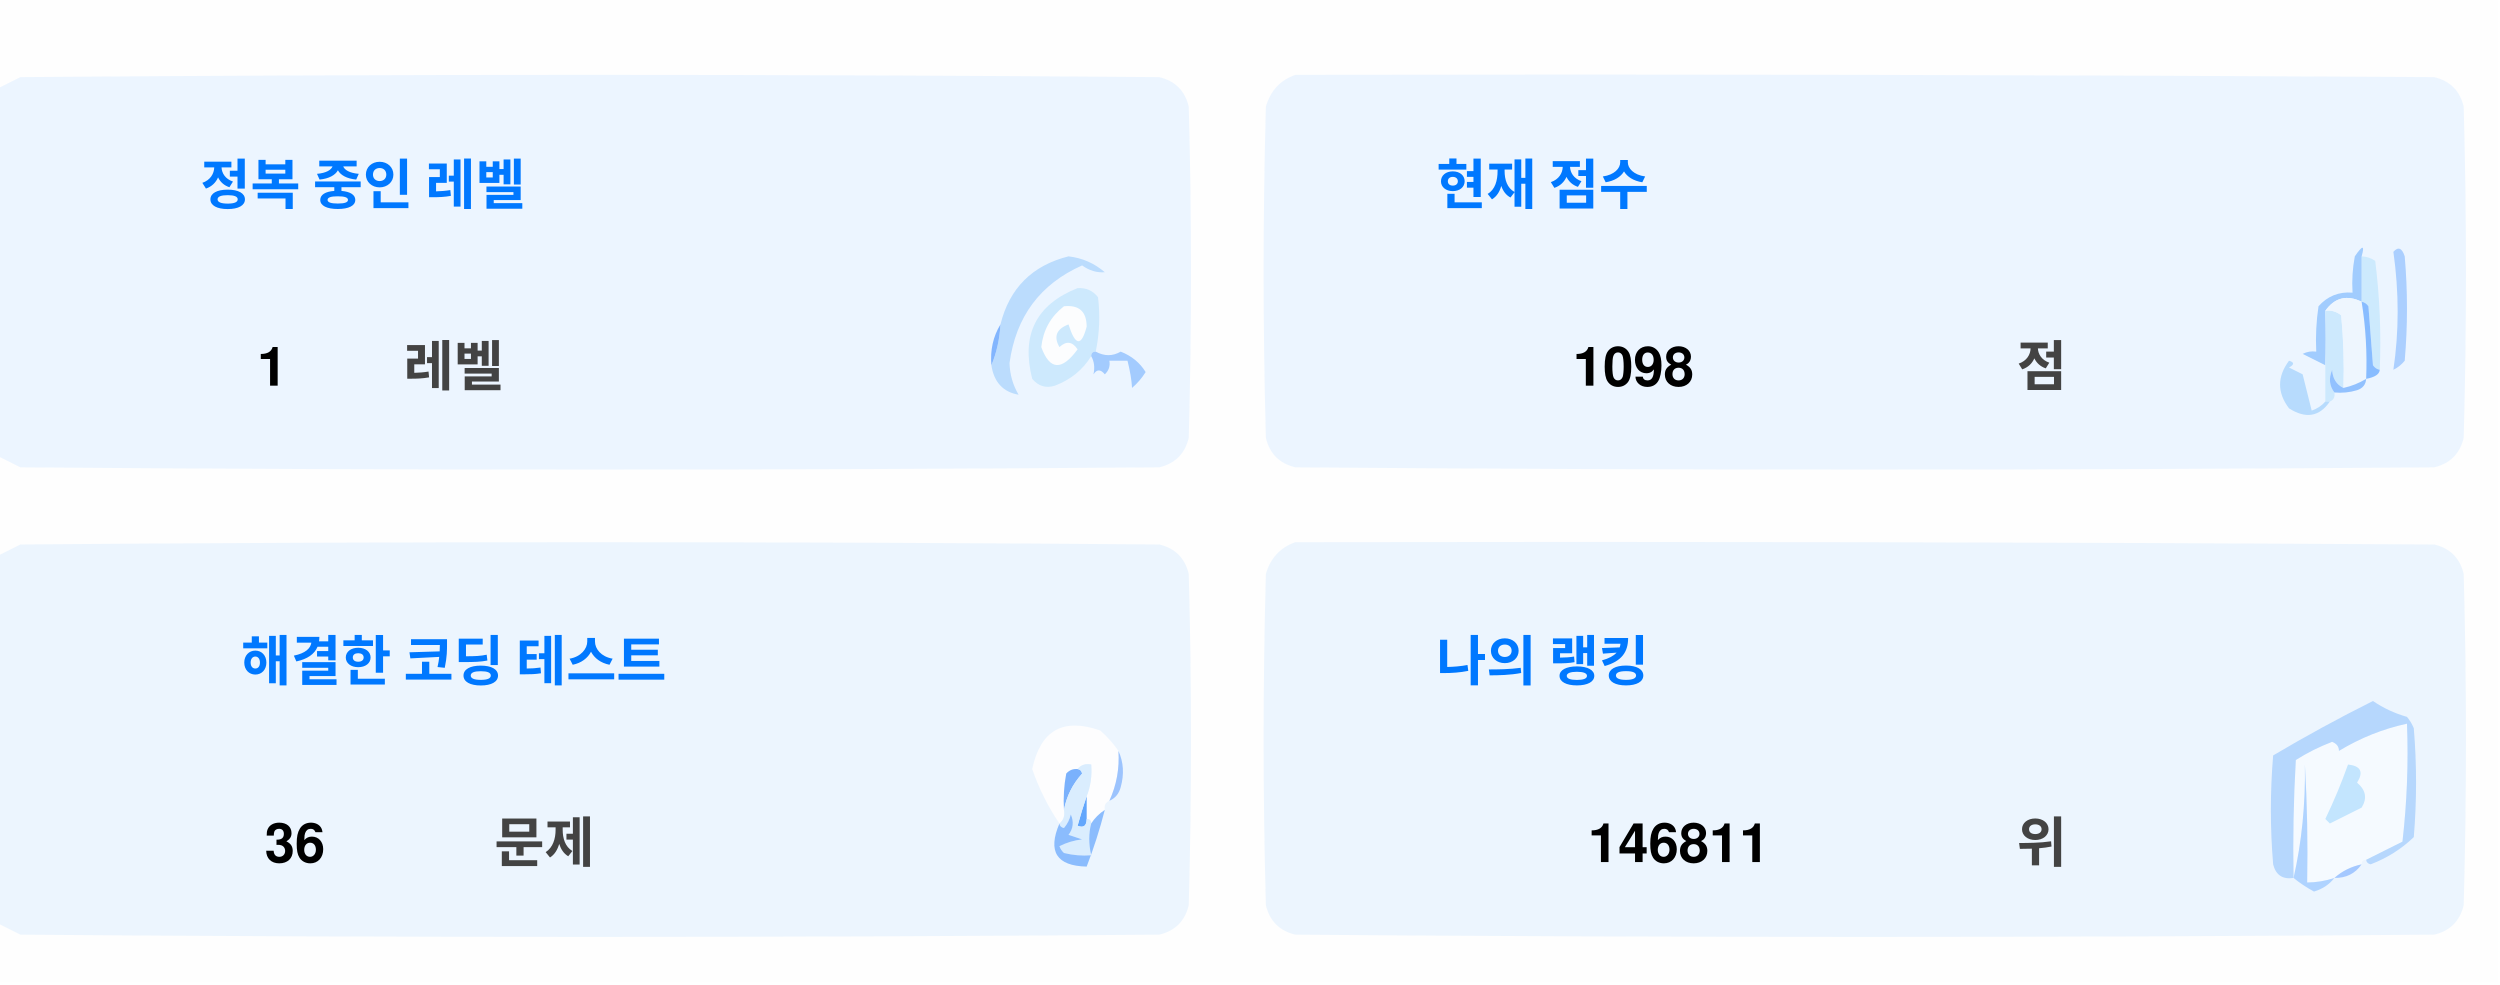
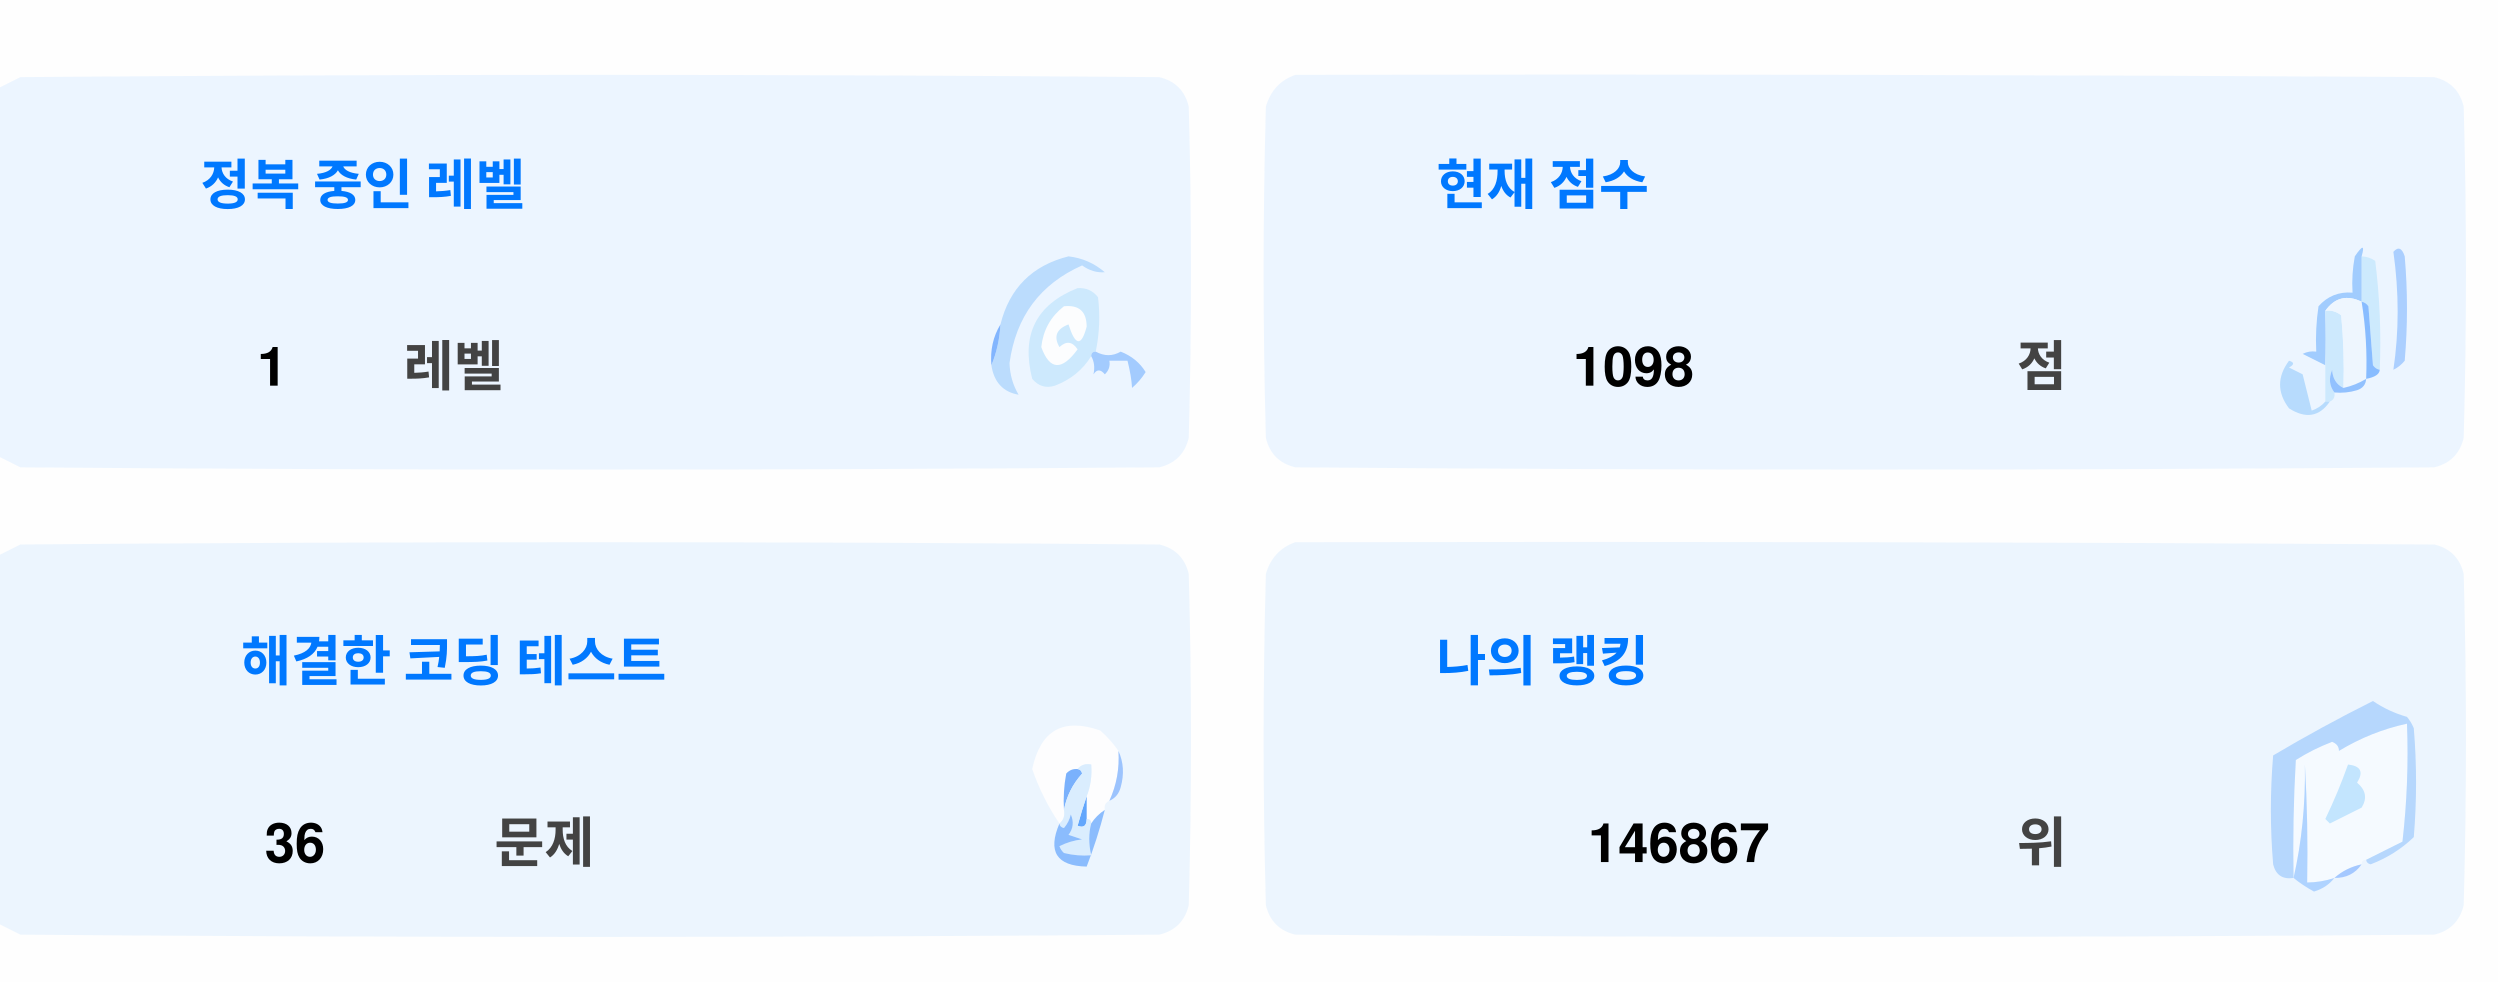
<svg xmlns="http://www.w3.org/2000/svg" version="1.1" width="551px" height="217px" style="shape-rendering:geometricPrecision; text-rendering:geometricPrecision; image-rendering:optimizeQuality; fill-rule:evenodd; clip-rule:evenodd">
  <style>.title {fill: #434343;font-size: 1rem;line-height: 1.5rem;font-weight: bold;font-family: -apple-system, BlinkMacSystemFont, Segoe UI, Helvetica, Arial, sans-serif, Apple Color Emoji, Segoe UI Emoji;}.desc {fill: #434343;font-size: 2.5rem;font-weight: bold;line-height: 1.5rem;font-family: -apple-system, BlinkMacSystemFont, Segoe UI, Helvetica, Arial, sans-serif, Apple Color Emoji, Segoe UI Emoji;}.desc-2 {fill: #434343;font-size: 1rem;font-weight: bold;line-height: 1.5rem;font-family: -apple-system, BlinkMacSystemFont, Segoe UI, Helvetica, Arial, sans-serif, Apple Color Emoji, Segoe UI Emoji;}.text, .desc {animation: twinkling 4s ease-in-out infinite;}@keyframes twinkling {40% { opacity: 1; }50% { opacity: 0.5; }60% { opacity: 1; }70% { opacity: 0.5; }80% { opacity: 1; }}</style>
  <g>
    <path style="opacity:1" fill="#fefefe" d="M -0.5,-0.5 C 183.167,-0.5 366.833,-0.5 550.5,-0.5C 550.5,71.833 550.5,144.167 550.5,216.5C 366.833,216.5 183.167,216.5 -0.5,216.5C -0.5,212.167 -0.5,207.833 -0.5,203.5C 1.14,204.32 2.807,205.153 4.5,206C 88.167,206.667 171.833,206.667 255.5,206C 259,205.167 261.167,203 262,199.5C 262.667,175.167 262.667,150.833 262,126.5C 261.167,123 259,120.833 255.5,120C 171.833,119.333 88.167,119.333 4.5,120C 2.807,120.847 1.14,121.68 -0.5,122.5C -0.5,115.167 -0.5,107.833 -0.5,100.5C 1.14,101.32 2.807,102.153 4.5,103C 88.167,103.667 171.833,103.667 255.5,103C 259,102.167 261.167,100 262,96.5C 262.667,72.167 262.667,47.833 262,23.5C 261.167,20 259,17.833 255.5,17C 171.833,16.333 88.167,16.333 4.5,17C 2.807,17.847 1.14,18.68 -0.5,19.5C -0.5,12.833 -0.5,6.167 -0.5,-0.5 Z" />
  </g>
  <g>
    <path style="opacity:1" fill="#ecf5ff" d="M -0.5,100.5 C -0.5,73.5 -0.5,46.5 -0.5,19.5C 1.14,18.68 2.807,17.847 4.5,17C 88.167,16.333 171.833,16.333 255.5,17C 259,17.833 261.167,20 262,23.5C 262.667,47.833 262.667,72.167 262,96.5C 261.167,100 259,102.167 255.5,103C 171.833,103.667 88.167,103.667 4.5,103C 2.807,102.153 1.14,101.32 -0.5,100.5 Z" />
  </g>
  <g>
    <path style="opacity:1" fill="#ecf5ff" d="M 285.5,16.5 C 369.167,16.333 452.834,16.5 536.5,17C 540,17.833 542.167,20 543,23.5C 543.667,47.833 543.667,72.167 543,96.5C 542.167,100 540,102.167 536.5,103C 452.833,103.667 369.167,103.667 285.5,103C 282,102.167 279.833,100 279,96.5C 278.333,72.167 278.333,47.833 279,23.5C 280.018,19.985 282.185,17.652 285.5,16.5 Z" />
  </g>
  <g>
    <path style="opacity:1" fill="#cdeafd" d="M 520.5,56.5 C 521.583,56.539 522.583,56.873 523.5,57.5C 524.498,65.472 524.831,73.472 524.5,81.5C 523.883,81.389 523.383,81.056 523,80.5C 522.667,76.167 522.333,71.833 522,67.5C 521.617,66.944 521.117,66.611 520.5,66.5C 520.5,63.167 520.5,59.833 520.5,56.5 Z" />
  </g>
  <g>
    <path style="opacity:1" fill="#abcfff" d="M 527.5,55.5 C 528.566,54.308 529.399,54.641 530,56.5C 530.667,64.167 530.667,71.833 530,79.5C 529.311,80.357 528.478,81.023 527.5,81.5C 528.758,73.08 528.758,64.414 527.5,55.5 Z" />
  </g>
  <g>
    <path style="opacity:1" fill="#bbdcfd" d="M 218.5,80.5 C 219.657,77.727 220.324,74.727 220.5,71.5C 222.49,63.51 227.49,58.51 235.5,56.5C 238.528,56.847 241.194,58.014 243.5,60C 241.744,60.141 240.078,59.641 238.5,58.5C 229.247,62.607 223.914,69.773 222.5,80C 222.565,82.526 223.232,84.859 224.5,87C 221.07,86.397 219.07,84.231 218.5,80.5 Z" />
  </g>
  <g>
    <path style="opacity:1" fill="#cde9fd" d="M 241.5,77.5 C 240.833,77.5 240.5,77.833 240.5,78.5C 238.628,81.529 235.961,83.695 232.5,85C 230.536,85.624 228.869,85.124 227.5,83.5C 225.021,73.791 228.354,67.124 237.5,63.5C 239.374,63.39 240.874,64.056 242,65.5C 242.497,69.524 242.331,73.524 241.5,77.5 Z" />
  </g>
  <g>
    <path style="opacity:1" fill="#fcfdfe" d="M 234.5,67.5 C 237.826,67.162 239.493,68.662 239.5,72C 238.334,76.434 237,76.267 235.5,71.5C 232.832,72.515 232.166,74.182 233.5,76.5C 235.017,75.089 236.351,75.256 237.5,77C 234.006,81.771 231.34,81.605 229.5,76.5C 229.904,72.771 231.571,69.771 234.5,67.5 Z" />
  </g>
  <g>
    <path style="opacity:1" fill="#a1ccfe" d="M 520.5,56.5 C 520.5,59.833 520.5,63.167 520.5,66.5C 517.238,64.922 514.572,65.589 512.5,68.5C 512.617,72.81 512.617,76.81 512.5,80.5C 510.86,79.68 509.193,78.847 507.5,78C 508.448,77.517 509.448,77.35 510.5,77.5C 510.335,74.15 510.502,70.817 511,67.5C 512.995,65.253 515.495,64.253 518.5,64.5C 518.336,61.813 518.503,59.146 519,56.5C 520.731,53.969 521.231,53.969 520.5,56.5 Z" />
  </g>
  <g>
    <path style="opacity:1" fill="#cde9fd" d="M 512.5,68.5 C 513.822,68.33 514.989,68.663 516,69.5C 516.499,74.823 516.666,80.156 516.5,85.5C 514.955,84.77 514.122,83.437 514,81.5C 513.22,83.387 513.387,85.054 514.5,86.5C 514.672,87.492 514.338,88.158 513.5,88.5C 513.167,88.5 512.833,88.5 512.5,88.5C 512.5,85.833 512.5,83.167 512.5,80.5C 512.617,76.81 512.617,72.81 512.5,68.5 Z" />
  </g>
  <g>
    <path style="opacity:1" fill="#eef6fe" d="M 520.5,66.5 C 521.407,72.106 521.74,77.773 521.5,83.5C 519.95,84.441 518.284,85.108 516.5,85.5C 516.666,80.156 516.499,74.823 516,69.5C 514.989,68.663 513.822,68.33 512.5,68.5C 514.572,65.589 517.238,64.922 520.5,66.5 Z" />
  </g>
  <g>
    <path style="opacity:1" fill="#88bcff" d="M 520.5,66.5 C 521.117,66.611 521.617,66.944 522,67.5C 522.333,71.833 522.667,76.167 523,80.5C 523.383,81.056 523.883,81.389 524.5,81.5C 524.445,82.469 523.445,83.136 521.5,83.5C 521.74,77.773 521.407,72.106 520.5,66.5 Z" />
  </g>
  <g>
    <path style="opacity:1" fill="#82b5fe" d="M 220.5,71.5 C 220.324,74.727 219.657,77.727 218.5,80.5C 218.215,77.171 218.882,74.171 220.5,71.5 Z" />
  </g>
  <g>
    <path style="opacity:1" fill="#a3cbfe" d="M 240.5,78.5 C 240.5,77.833 240.833,77.5 241.5,77.5C 243.391,78.536 245.224,78.536 247,77.5C 249.391,78.429 251.225,79.929 252.5,82C 251.681,83.319 250.681,84.486 249.5,85.5C 249.409,83.777 249.075,81.777 248.5,79.5C 247.167,79.5 245.833,79.5 244.5,79.5C 244.719,80.675 244.386,81.675 243.5,82.5C 242.575,81.359 241.741,81.359 241,82.5C 241.331,80.981 241.164,79.648 240.5,78.5 Z" />
  </g>
  <g>
    <path style="opacity:1" fill="#b7dbfd" d="M 512.5,88.5 C 512.833,88.5 513.167,88.5 513.5,88.5C 511.199,91.857 508.199,92.357 504.5,90C 501.872,86.535 501.872,83.035 504.5,79.5C 505.696,79.846 505.696,80.346 504.5,81C 505.5,81.5 506.5,82 507.5,82.5C 508.167,85.167 508.833,87.833 509.5,90.5C 510.739,90.058 511.739,89.391 512.5,88.5 Z" />
  </g>
  <g>
    <path style="opacity:1" fill="#92c1fe" d="M 516.5,85.5 C 518.284,85.108 519.95,84.441 521.5,83.5C 521.423,84.75 520.756,85.583 519.5,86C 517.866,86.493 516.199,86.66 514.5,86.5C 513.387,85.054 513.22,83.387 514,81.5C 514.122,83.437 514.955,84.77 516.5,85.5 Z" />
  </g>
  <g>
    <path style="opacity:1" fill="#ecf5fe" d="M -0.5,203.5 C -0.5,176.5 -0.5,149.5 -0.5,122.5C 1.14,121.68 2.807,120.847 4.5,120C 88.167,119.333 171.833,119.333 255.5,120C 259,120.833 261.167,123 262,126.5C 262.667,150.833 262.667,175.167 262,199.5C 261.167,203 259,205.167 255.5,206C 171.833,206.667 88.167,206.667 4.5,206C 2.807,205.153 1.14,204.32 -0.5,203.5 Z" />
  </g>
  <g>
    <path style="opacity:1" fill="#ecf5fe" d="M 285.5,119.5 C 369.167,119.333 452.834,119.5 536.5,120C 540,120.833 542.167,123 543,126.5C 543.667,150.833 543.667,175.167 543,199.5C 542.167,203 540,205.167 536.5,206C 452.833,206.667 369.167,206.667 285.5,206C 282,205.167 279.833,203 279,199.5C 278.333,175.167 278.333,150.833 279,126.5C 280.018,122.985 282.185,120.652 285.5,119.5 Z" />
  </g>
  <g>
    <path style="opacity:1" fill="#fdfdfe" d="M 246.5,165.5 C 246.758,169.367 246.092,173.034 244.5,176.5C 243.662,176.842 243.328,177.508 243.5,178.5C 242.272,179.306 241.272,180.306 240.5,181.5C 240.5,180.833 240.167,180.5 239.5,180.5C 239.5,178.833 239.5,177.167 239.5,175.5C 240.369,173.283 240.702,170.95 240.5,168.5C 239.209,168.263 238.209,168.596 237.5,169.5C 236.504,169.414 235.671,169.748 235,170.5C 234.503,173.146 234.336,175.813 234.5,178.5C 234.737,179.791 234.404,180.791 233.5,181.5C 230.986,177.806 228.986,173.806 227.5,169.5C 229.309,160.957 234.309,158.124 242.5,161C 244.07,162.397 245.404,163.897 246.5,165.5 Z" />
  </g>
  <g>
    <path style="opacity:1" fill="#f5faff" d="M 521.5,189.5 C 520.833,189.5 520.5,189.833 520.5,190.5C 518.181,190.992 516.181,191.992 514.5,193.5C 512.565,194.15 510.565,194.483 508.5,194.5C 508.666,185.827 508.5,177.16 508,168.5C 508.141,177.227 507.308,185.56 505.5,193.5C 505.334,184.827 505.5,176.16 506,167.5C 508.527,165.903 511.194,164.57 514,163.5C 515.011,163.892 515.511,164.559 515.5,165.5C 520.21,162.641 525.21,160.641 530.5,159.5C 530.831,168.192 530.498,176.859 529.5,185.5C 526.807,186.847 524.14,188.18 521.5,189.5 Z" />
  </g>
  <g>
    <path style="opacity:1" fill="#b6d7fd" d="M 521.5,189.5 C 524.14,188.18 526.807,186.847 529.5,185.5C 530.498,176.859 530.831,168.192 530.5,159.5C 525.21,160.641 520.21,162.641 515.5,165.5C 515.511,164.559 515.011,163.892 514,163.5C 511.194,164.57 508.527,165.903 506,167.5C 505.5,176.16 505.334,184.827 505.5,193.5C 503.089,193.863 501.589,192.863 501,190.5C 500.333,182.5 500.333,174.5 501,166.5C 508.173,162.246 515.507,158.246 523,154.5C 525.304,156.068 527.804,157.235 530.5,158C 531.126,158.75 531.626,159.584 532,160.5C 532.667,168.5 532.667,176.5 532,184.5C 529.292,187.111 526.125,189.111 522.5,190.5C 521.893,190.376 521.56,190.043 521.5,189.5 Z" />
  </g>
  <g>
    <path style="opacity:1" fill="#c3e5fe" d="M 517.5,168.5 C 520.317,168.801 520.984,170.134 519.5,172.5C 521.439,174.122 521.772,175.956 520.5,178C 518.167,179.167 515.833,180.333 513.5,181.5C 513.167,181.167 512.833,180.833 512.5,180.5C 514.414,176.515 516.081,172.515 517.5,168.5 Z" />
  </g>
  <g>
    <path style="opacity:1" fill="#7ab1fc" d="M 237.5,169.5 C 238.043,169.56 238.376,169.893 238.5,170.5C 236.395,172.836 235.062,175.503 234.5,178.5C 234.336,175.813 234.503,173.146 235,170.5C 235.671,169.748 236.504,169.414 237.5,169.5 Z" />
  </g>
  <g>
    <path style="opacity:1" fill="#afd3ff" d="M 514.5,193.5 C 513.378,194.947 511.878,195.947 510,196.5C 508.348,195.601 506.848,194.601 505.5,193.5C 507.308,185.56 508.141,177.227 508,168.5C 508.5,177.16 508.666,185.827 508.5,194.5C 510.565,194.483 512.565,194.15 514.5,193.5 Z" />
  </g>
  <g>
    <path style="opacity:1" fill="#9cc3fd" d="M 246.5,165.5 C 247.634,167.966 247.801,170.633 247,173.5C 246.623,174.942 245.79,175.942 244.5,176.5C 246.092,173.034 246.758,169.367 246.5,165.5 Z" />
  </g>
  <g>
    <path style="opacity:1" fill="#62a6fc" d="M 239.5,175.5 C 239.5,177.167 239.5,178.833 239.5,180.5C 239.483,182.028 238.816,182.528 237.5,182C 238.117,179.723 238.784,177.556 239.5,175.5 Z" />
  </g>
  <g>
    <path style="opacity:1" fill="#daedfe" d="M 237.5,169.5 C 238.209,168.596 239.209,168.263 240.5,168.5C 240.702,170.95 240.369,173.283 239.5,175.5C 238.784,177.556 238.117,179.723 237.5,182C 238.816,182.528 239.483,182.028 239.5,180.5C 240.167,180.5 240.5,180.833 240.5,181.5C 239.918,183.669 239.918,186.002 240.5,188.5C 238.473,188.662 236.473,188.495 234.5,188C 234.043,187.586 233.709,187.086 233.5,186.5C 235.078,185.702 236.744,185.202 238.5,185C 237.5,184.667 236.5,184.333 235.5,184C 236.554,182.612 236.72,181.112 236,179.5C 235.751,180.624 235.251,181.624 234.5,182.5C 233.893,182.376 233.56,182.043 233.5,181.5C 234.404,180.791 234.737,179.791 234.5,178.5C 235.062,175.503 236.395,172.836 238.5,170.5C 238.376,169.893 238.043,169.56 237.5,169.5 Z" />
  </g>
  <g>
    <path style="opacity:1" fill="#8bbcfd" d="M 243.5,178.5 C 242.395,182.803 241.062,186.969 239.5,191C 232.857,190.847 230.857,187.68 233.5,181.5C 233.56,182.043 233.893,182.376 234.5,182.5C 235.251,181.624 235.751,180.624 236,179.5C 236.72,181.112 236.554,182.612 235.5,184C 236.5,184.333 237.5,184.667 238.5,185C 236.744,185.202 235.078,185.702 233.5,186.5C 233.709,187.086 234.043,187.586 234.5,188C 236.473,188.495 238.473,188.662 240.5,188.5C 239.918,186.002 239.918,183.669 240.5,181.5C 241.272,180.306 242.272,179.306 243.5,178.5 Z" />
  </g>
  <g>
    <path style="opacity:1" fill="#a4c8ff" d="M 520.5,190.5 C 519.089,192.539 517.089,193.539 514.5,193.5C 516.181,191.992 518.181,190.992 520.5,190.5 Z" />
  </g>
  <text text-anchor="middle" x="80" y="45" class="title" style="fill:#0078ff;" stroke="#none" stroke-width="1">정복 중인 레벨</text>
  <text text-anchor="middle" x="60" y="85" class="desc" style="fill:#000000;" stroke="#none" stroke-width="1">1</text>
  <text text-anchor="middle" x="100" y="85" class="desc-2" style="fill:#434343;" stroke="#none" stroke-width="1">레벨</text>
  <text text-anchor="middle" x="340" y="45" class="title" style="fill:#0078ff;" stroke="#none" stroke-width="1">현재 점수</text>
  <text text-anchor="middle" x="360" y="85" class="desc" style="fill:#000000;" stroke="#none" stroke-width="1">1098</text>
  <text text-anchor="middle" x="450" y="85" class="desc-2" style="fill:#434343;" stroke="#none" stroke-width="1">점</text>
  <text text-anchor="middle" x="100" y="150" class="title" style="fill:#0078ff;" stroke="#none" stroke-width="1">해결한 코딩 테스트</text>
  <text text-anchor="middle" x="65" y="190" class="desc" style="fill:#000000;" stroke="#none" stroke-width="1">36</text>
  <text text-anchor="middle" x="120" y="190" class="desc-2" style="fill:#434343;" stroke="#none" stroke-width="1">문제</text>
  <text text-anchor="middle" x="340" y="150" class="title" style="fill:#0078ff;" stroke="#none" stroke-width="1">나의 랭킹</text>
-   <text text-anchor="middle" x="370" y="190" class="desc" style="fill:#000000;" stroke="#none" stroke-width="1">146811</text>
+   <text text-anchor="middle" x="370" y="190" class="desc" style="fill:#000000;" stroke="#none" stroke-width="1">146867</text>
  <text text-anchor="middle" x="450" y="190" class="desc-2" style="fill:#434343;" stroke="#none" stroke-width="1">위</text>
</svg>
